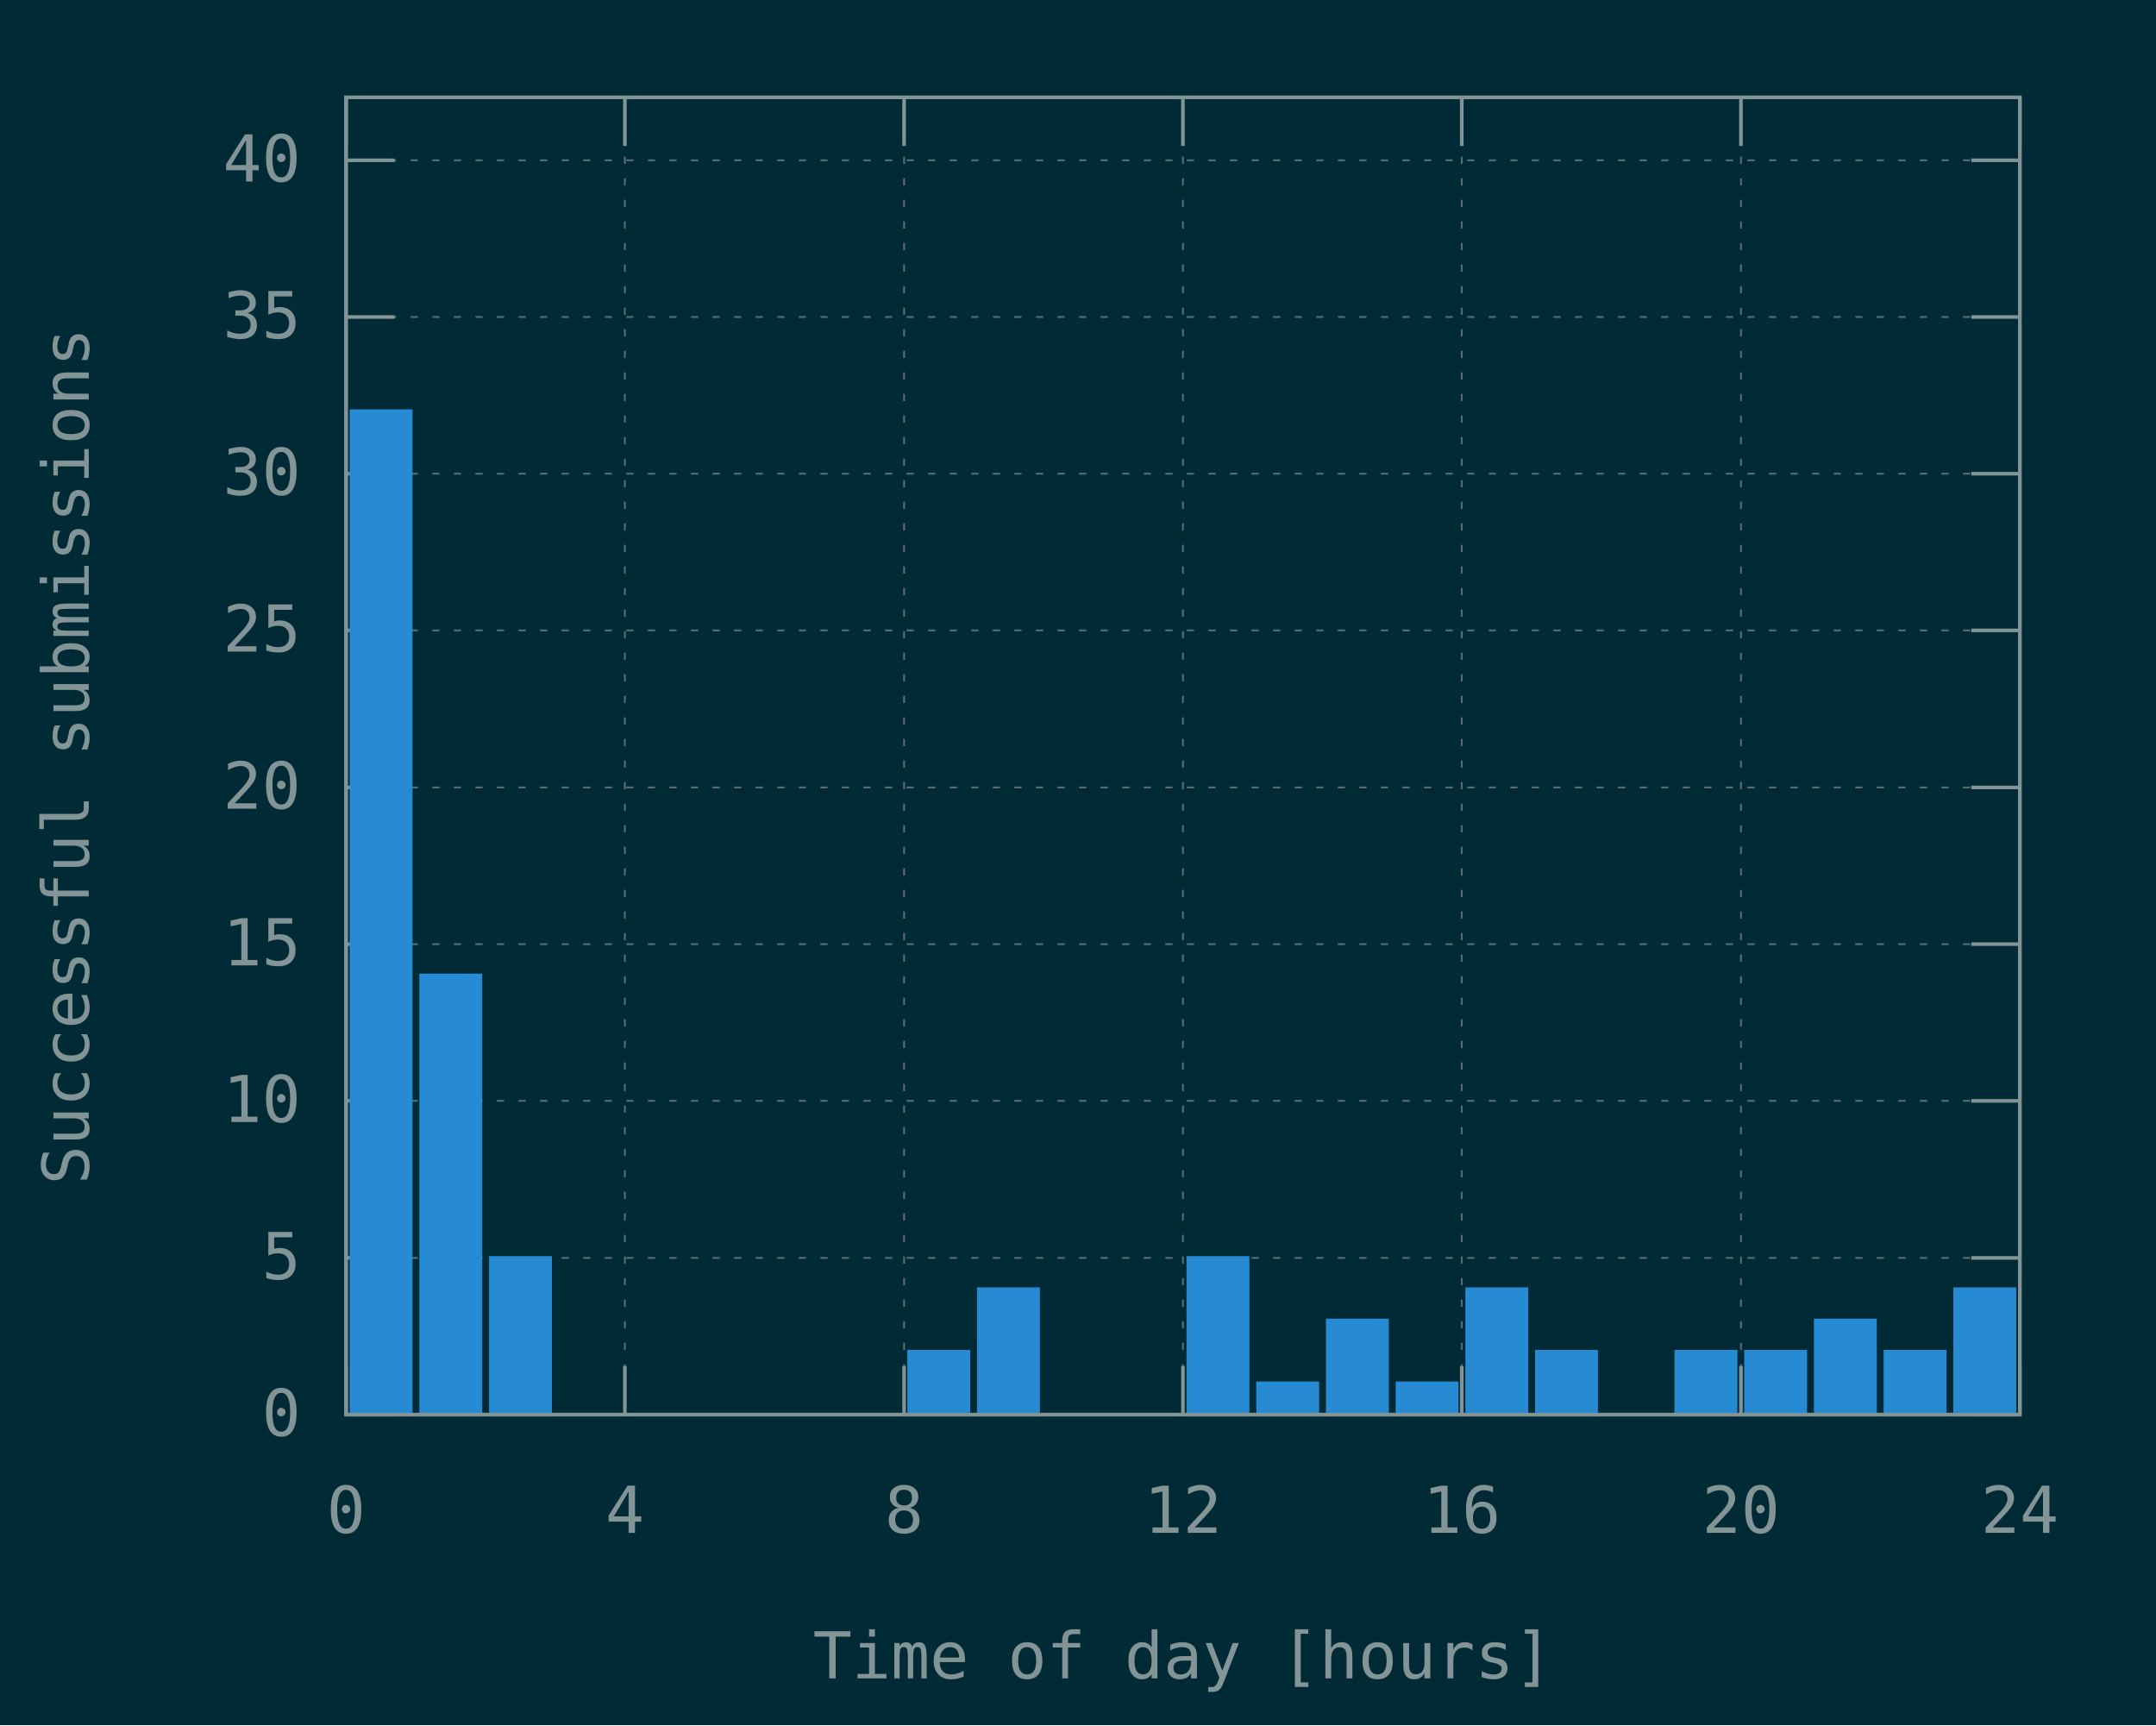
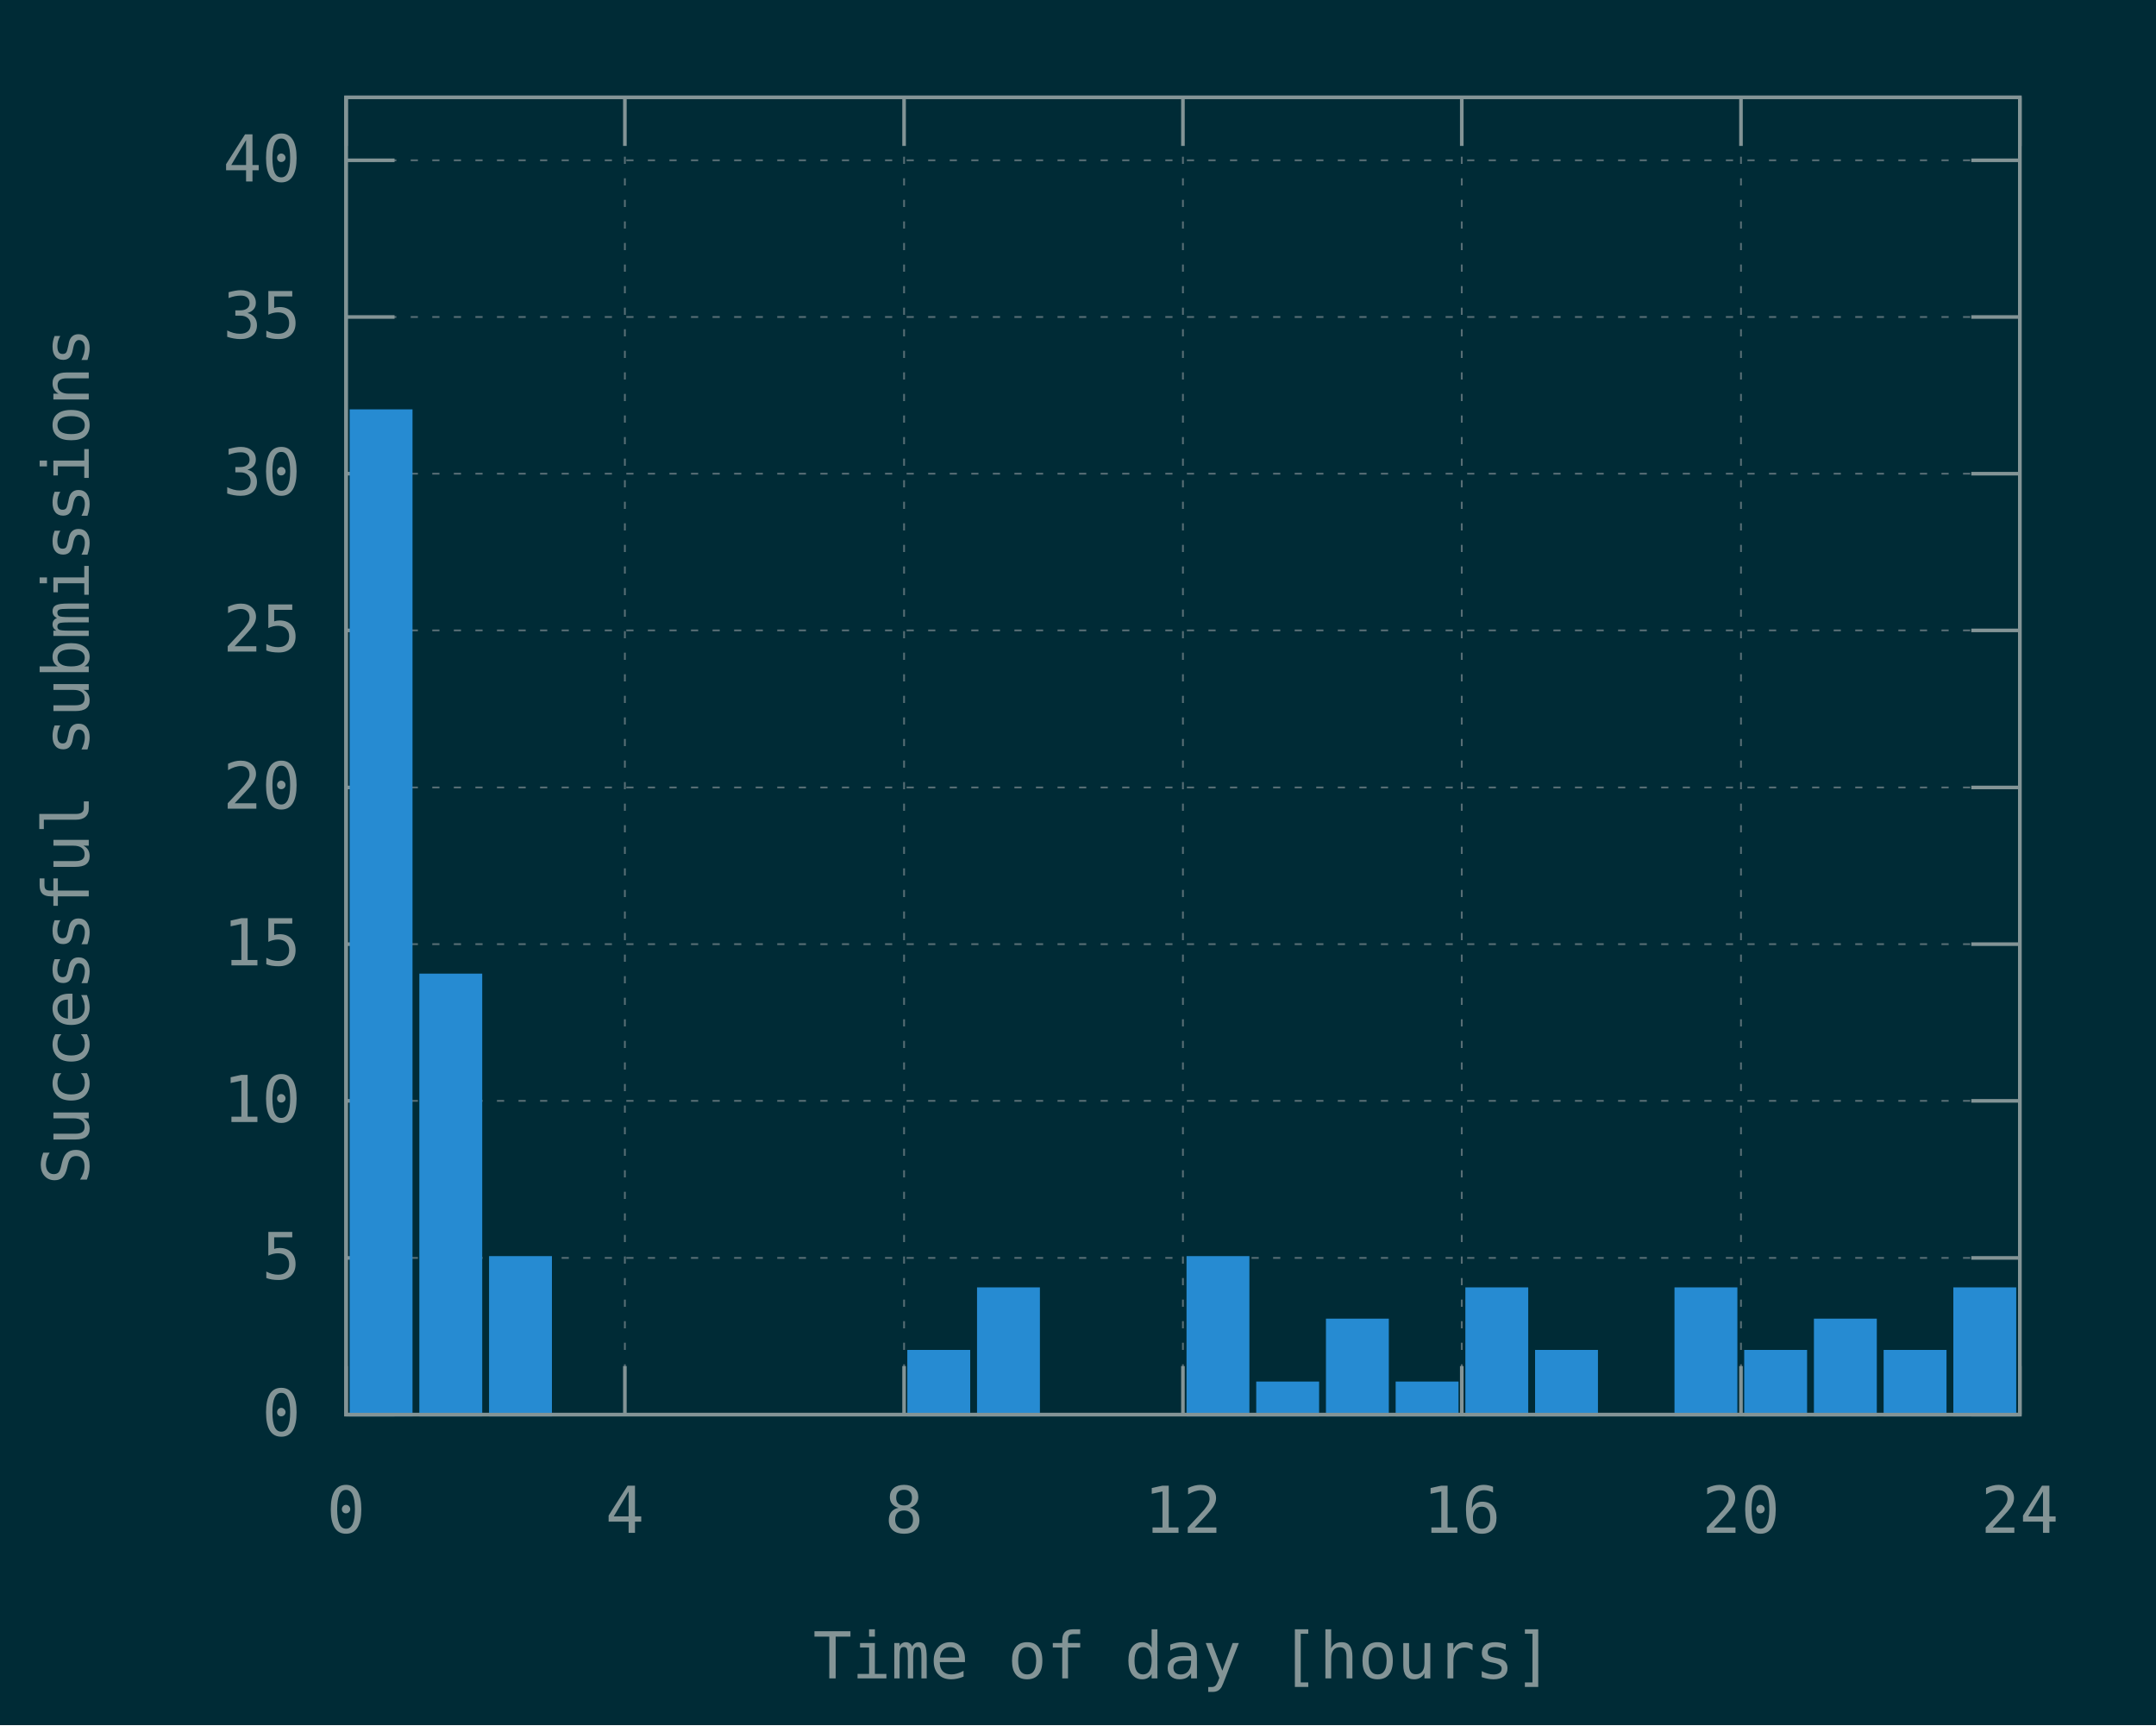
<svg xmlns="http://www.w3.org/2000/svg" xmlns:xlink="http://www.w3.org/1999/xlink" width="600" height="480" viewBox="0 0 600 480">
  <g id="gnuplot_canvas">
    <rect x="0" y="0" width="600" height="480" fill="#002b36" />
    <defs>
      <circle id="gpDot" r="0.5" stroke-width="0.5" stroke="currentColor" />
      <path id="gpPt0" stroke-width="0.148" stroke="currentColor" d="M-1,0 h2 M0,-1 v2" />
      <path id="gpPt1" stroke-width="0.148" stroke="currentColor" d="M-1,-1 L1,1 M1,-1 L-1,1" />
      <path id="gpPt2" stroke-width="0.148" stroke="currentColor" d="M-1,0 L1,0 M0,-1 L0,1 M-1,-1 L1,1 M-1,1 L1,-1" />
      <rect id="gpPt3" stroke-width="0.148" stroke="currentColor" x="-1" y="-1" width="2" height="2" />
      <rect id="gpPt4" stroke-width="0.148" stroke="currentColor" fill="currentColor" x="-1" y="-1" width="2" height="2" />
      <circle id="gpPt5" stroke-width="0.148" stroke="currentColor" cx="0" cy="0" r="1" />
      <use xlink:href="#gpPt5" id="gpPt6" fill="currentColor" stroke="none" />
      <path id="gpPt7" stroke-width="0.148" stroke="currentColor" d="M0,-1.33 L-1.33,0.67 L1.33,0.67 z" />
      <use xlink:href="#gpPt7" id="gpPt8" fill="currentColor" stroke="none" />
      <use xlink:href="#gpPt7" id="gpPt9" stroke="currentColor" transform="rotate(180)" />
      <use xlink:href="#gpPt9" id="gpPt10" fill="currentColor" stroke="none" />
      <use xlink:href="#gpPt3" id="gpPt11" stroke="currentColor" transform="rotate(45)" />
      <use xlink:href="#gpPt11" id="gpPt12" fill="currentColor" stroke="none" />
      <path id="gpPt13" stroke-width="0.148" stroke="currentColor" d="M0,1.330 L1.265,0.411 L0.782,-1.067 L-0.782,-1.076 L-1.265,0.411 z" />
      <use xlink:href="#gpPt13" id="gpPt14" fill="currentColor" stroke="none" />
      <filter id="textbox" filterUnits="objectBoundingBox" x="0" y="0" height="1" width="1">
        <feFlood flood-color="#002B36" flood-opacity="1" result="bgnd" />
        <feComposite in="SourceGraphic" in2="bgnd" operator="atop" />
      </filter>
      <filter id="greybox" filterUnits="objectBoundingBox" x="0" y="0" height="1" width="1">
        <feFlood flood-color="lightgrey" flood-opacity="1" result="grey" />
        <feComposite in="SourceGraphic" in2="grey" operator="atop" />
      </filter>
    </defs>
    <g fill="none" color="#002B36" stroke="currentColor" stroke-width="1.00" stroke-linecap="butt" stroke-linejoin="miter">
</g>
    <g fill="none" color="black" stroke="currentColor" stroke-width="1.00" stroke-linecap="butt" stroke-linejoin="miter">
</g>
    <g fill="none" color="black" stroke="rgb(131, 148, 150)" stroke-width="0.50" stroke-linecap="butt" stroke-linejoin="miter">
</g>
    <g fill="none" color="gray" stroke="currentColor" stroke-width="0.50" stroke-linecap="butt" stroke-linejoin="miter">
      <path stroke="rgb( 88, 110, 117)" stroke-dasharray="2,4" class="gridline" d="M96.3,393.6 L562.1,393.6  " />
    </g>
    <g fill="none" color="gray" stroke="rgb( 88, 110, 117)" stroke-width="1.00" stroke-linecap="butt" stroke-linejoin="miter">
</g>
    <g fill="none" color="black" stroke="currentColor" stroke-width="1.00" stroke-linecap="butt" stroke-linejoin="miter">
      <path stroke="rgb(131, 148, 150)" d="M96.3,393.6 L109.8,393.6 M562.1,393.6 L548.6,393.6  " />
      <g transform="translate(83.7,399.5)" stroke="none" fill="rgb(131,148,150)" font-family="Inconsolata" font-size="18.00" text-anchor="end">
        <text>
          <tspan font-family="Inconsolata"> 0</tspan>
        </text>
      </g>
    </g>
    <g fill="none" color="black" stroke="currentColor" stroke-width="1.00" stroke-linecap="butt" stroke-linejoin="miter">
</g>
    <g fill="none" color="black" stroke="rgb(131, 148, 150)" stroke-width="0.50" stroke-linecap="butt" stroke-linejoin="miter">
</g>
    <g fill="none" color="gray" stroke="currentColor" stroke-width="0.50" stroke-linecap="butt" stroke-linejoin="miter">
      <path stroke="rgb( 88, 110, 117)" stroke-dasharray="2,4" class="gridline" d="M96.3,350.0 L562.1,350.0  " />
    </g>
    <g fill="none" color="gray" stroke="rgb( 88, 110, 117)" stroke-width="1.00" stroke-linecap="butt" stroke-linejoin="miter">
</g>
    <g fill="none" color="black" stroke="currentColor" stroke-width="1.00" stroke-linecap="butt" stroke-linejoin="miter">
      <path stroke="rgb(131, 148, 150)" d="M96.3,350.0 L109.8,350.0 M562.1,350.0 L548.6,350.0  " />
      <g transform="translate(83.7,355.9)" stroke="none" fill="rgb(131,148,150)" font-family="Inconsolata" font-size="18.00" text-anchor="end">
        <text>
          <tspan font-family="Inconsolata"> 5</tspan>
        </text>
      </g>
    </g>
    <g fill="none" color="black" stroke="currentColor" stroke-width="1.00" stroke-linecap="butt" stroke-linejoin="miter">
</g>
    <g fill="none" color="black" stroke="rgb(131, 148, 150)" stroke-width="0.50" stroke-linecap="butt" stroke-linejoin="miter">
</g>
    <g fill="none" color="gray" stroke="currentColor" stroke-width="0.50" stroke-linecap="butt" stroke-linejoin="miter">
      <path stroke="rgb( 88, 110, 117)" stroke-dasharray="2,4" class="gridline" d="M96.3,306.3 L562.1,306.3  " />
    </g>
    <g fill="none" color="gray" stroke="rgb( 88, 110, 117)" stroke-width="1.00" stroke-linecap="butt" stroke-linejoin="miter">
</g>
    <g fill="none" color="black" stroke="currentColor" stroke-width="1.00" stroke-linecap="butt" stroke-linejoin="miter">
      <path stroke="rgb(131, 148, 150)" d="M96.3,306.3 L109.8,306.3 M562.1,306.3 L548.6,306.3  " />
      <g transform="translate(83.7,312.2)" stroke="none" fill="rgb(131,148,150)" font-family="Inconsolata" font-size="18.00" text-anchor="end">
        <text>
          <tspan font-family="Inconsolata"> 10</tspan>
        </text>
      </g>
    </g>
    <g fill="none" color="black" stroke="currentColor" stroke-width="1.00" stroke-linecap="butt" stroke-linejoin="miter">
</g>
    <g fill="none" color="black" stroke="rgb(131, 148, 150)" stroke-width="0.50" stroke-linecap="butt" stroke-linejoin="miter">
</g>
    <g fill="none" color="gray" stroke="currentColor" stroke-width="0.50" stroke-linecap="butt" stroke-linejoin="miter">
      <path stroke="rgb( 88, 110, 117)" stroke-dasharray="2,4" class="gridline" d="M96.3,262.7 L562.1,262.7  " />
    </g>
    <g fill="none" color="gray" stroke="rgb( 88, 110, 117)" stroke-width="1.00" stroke-linecap="butt" stroke-linejoin="miter">
</g>
    <g fill="none" color="black" stroke="currentColor" stroke-width="1.00" stroke-linecap="butt" stroke-linejoin="miter">
      <path stroke="rgb(131, 148, 150)" d="M96.3,262.7 L109.8,262.7 M562.1,262.7 L548.6,262.7  " />
      <g transform="translate(83.7,268.6)" stroke="none" fill="rgb(131,148,150)" font-family="Inconsolata" font-size="18.00" text-anchor="end">
        <text>
          <tspan font-family="Inconsolata"> 15</tspan>
        </text>
      </g>
    </g>
    <g fill="none" color="black" stroke="currentColor" stroke-width="1.00" stroke-linecap="butt" stroke-linejoin="miter">
</g>
    <g fill="none" color="black" stroke="rgb(131, 148, 150)" stroke-width="0.50" stroke-linecap="butt" stroke-linejoin="miter">
</g>
    <g fill="none" color="gray" stroke="currentColor" stroke-width="0.50" stroke-linecap="butt" stroke-linejoin="miter">
      <path stroke="rgb( 88, 110, 117)" stroke-dasharray="2,4" class="gridline" d="M96.3,219.1 L562.1,219.1  " />
    </g>
    <g fill="none" color="gray" stroke="rgb( 88, 110, 117)" stroke-width="1.00" stroke-linecap="butt" stroke-linejoin="miter">
</g>
    <g fill="none" color="black" stroke="currentColor" stroke-width="1.00" stroke-linecap="butt" stroke-linejoin="miter">
      <path stroke="rgb(131, 148, 150)" d="M96.3,219.1 L109.8,219.1 M562.1,219.1 L548.6,219.1  " />
      <g transform="translate(83.7,225.0)" stroke="none" fill="rgb(131,148,150)" font-family="Inconsolata" font-size="18.00" text-anchor="end">
        <text>
          <tspan font-family="Inconsolata"> 20</tspan>
        </text>
      </g>
    </g>
    <g fill="none" color="black" stroke="currentColor" stroke-width="1.00" stroke-linecap="butt" stroke-linejoin="miter">
</g>
    <g fill="none" color="black" stroke="rgb(131, 148, 150)" stroke-width="0.50" stroke-linecap="butt" stroke-linejoin="miter">
</g>
    <g fill="none" color="gray" stroke="currentColor" stroke-width="0.50" stroke-linecap="butt" stroke-linejoin="miter">
      <path stroke="rgb( 88, 110, 117)" stroke-dasharray="2,4" class="gridline" d="M96.3,175.4 L562.1,175.4  " />
    </g>
    <g fill="none" color="gray" stroke="rgb( 88, 110, 117)" stroke-width="1.00" stroke-linecap="butt" stroke-linejoin="miter">
</g>
    <g fill="none" color="black" stroke="currentColor" stroke-width="1.00" stroke-linecap="butt" stroke-linejoin="miter">
      <path stroke="rgb(131, 148, 150)" d="M96.3,175.4 L109.8,175.4 M562.1,175.4 L548.6,175.4  " />
      <g transform="translate(83.7,181.3)" stroke="none" fill="rgb(131,148,150)" font-family="Inconsolata" font-size="18.00" text-anchor="end">
        <text>
          <tspan font-family="Inconsolata"> 25</tspan>
        </text>
      </g>
    </g>
    <g fill="none" color="black" stroke="currentColor" stroke-width="1.00" stroke-linecap="butt" stroke-linejoin="miter">
</g>
    <g fill="none" color="black" stroke="rgb(131, 148, 150)" stroke-width="0.50" stroke-linecap="butt" stroke-linejoin="miter">
</g>
    <g fill="none" color="gray" stroke="currentColor" stroke-width="0.50" stroke-linecap="butt" stroke-linejoin="miter">
      <path stroke="rgb( 88, 110, 117)" stroke-dasharray="2,4" class="gridline" d="M96.3,131.8 L562.1,131.8  " />
    </g>
    <g fill="none" color="gray" stroke="rgb( 88, 110, 117)" stroke-width="1.00" stroke-linecap="butt" stroke-linejoin="miter">
</g>
    <g fill="none" color="black" stroke="currentColor" stroke-width="1.00" stroke-linecap="butt" stroke-linejoin="miter">
      <path stroke="rgb(131, 148, 150)" d="M96.3,131.8 L109.8,131.8 M562.1,131.8 L548.6,131.8  " />
      <g transform="translate(83.7,137.7)" stroke="none" fill="rgb(131,148,150)" font-family="Inconsolata" font-size="18.00" text-anchor="end">
        <text>
          <tspan font-family="Inconsolata"> 30</tspan>
        </text>
      </g>
    </g>
    <g fill="none" color="black" stroke="currentColor" stroke-width="1.00" stroke-linecap="butt" stroke-linejoin="miter">
</g>
    <g fill="none" color="black" stroke="rgb(131, 148, 150)" stroke-width="0.50" stroke-linecap="butt" stroke-linejoin="miter">
</g>
    <g fill="none" color="gray" stroke="currentColor" stroke-width="0.50" stroke-linecap="butt" stroke-linejoin="miter">
      <path stroke="rgb( 88, 110, 117)" stroke-dasharray="2,4" class="gridline" d="M96.3,88.2 L562.1,88.2  " />
    </g>
    <g fill="none" color="gray" stroke="rgb( 88, 110, 117)" stroke-width="1.00" stroke-linecap="butt" stroke-linejoin="miter">
</g>
    <g fill="none" color="black" stroke="currentColor" stroke-width="1.00" stroke-linecap="butt" stroke-linejoin="miter">
      <path stroke="rgb(131, 148, 150)" d="M96.3,88.2 L109.8,88.2 M562.1,88.2 L548.6,88.2  " />
      <g transform="translate(83.7,94.1)" stroke="none" fill="rgb(131,148,150)" font-family="Inconsolata" font-size="18.00" text-anchor="end">
        <text>
          <tspan font-family="Inconsolata"> 35</tspan>
        </text>
      </g>
    </g>
    <g fill="none" color="black" stroke="currentColor" stroke-width="1.00" stroke-linecap="butt" stroke-linejoin="miter">
</g>
    <g fill="none" color="black" stroke="rgb(131, 148, 150)" stroke-width="0.50" stroke-linecap="butt" stroke-linejoin="miter">
</g>
    <g fill="none" color="gray" stroke="currentColor" stroke-width="0.50" stroke-linecap="butt" stroke-linejoin="miter">
      <path stroke="rgb( 88, 110, 117)" stroke-dasharray="2,4" class="gridline" d="M96.3,44.6 L562.1,44.6  " />
    </g>
    <g fill="none" color="gray" stroke="rgb( 88, 110, 117)" stroke-width="1.00" stroke-linecap="butt" stroke-linejoin="miter">
</g>
    <g fill="none" color="black" stroke="currentColor" stroke-width="1.00" stroke-linecap="butt" stroke-linejoin="miter">
      <path stroke="rgb(131, 148, 150)" d="M96.3,44.6 L109.8,44.6 M562.1,44.6 L548.6,44.6  " />
      <g transform="translate(83.7,50.5)" stroke="none" fill="rgb(131,148,150)" font-family="Inconsolata" font-size="18.00" text-anchor="end">
        <text>
          <tspan font-family="Inconsolata"> 40</tspan>
        </text>
      </g>
    </g>
    <g fill="none" color="black" stroke="currentColor" stroke-width="1.00" stroke-linecap="butt" stroke-linejoin="miter">
</g>
    <g fill="none" color="black" stroke="rgb(131, 148, 150)" stroke-width="0.50" stroke-linecap="butt" stroke-linejoin="miter">
</g>
    <g fill="none" color="gray" stroke="currentColor" stroke-width="0.50" stroke-linecap="butt" stroke-linejoin="miter">
      <path stroke="rgb( 88, 110, 117)" stroke-dasharray="2,4" class="gridline" d="M96.3,393.6 L96.3,27.1  " />
    </g>
    <g fill="none" color="gray" stroke="rgb( 88, 110, 117)" stroke-width="1.00" stroke-linecap="butt" stroke-linejoin="miter">
</g>
    <g fill="none" color="black" stroke="currentColor" stroke-width="1.00" stroke-linecap="butt" stroke-linejoin="miter">
      <path stroke="rgb(131, 148, 150)" d="M96.3,393.6 L96.3,380.1 M96.3,27.1 L96.3,40.6  " />
      <g transform="translate(96.3,426.5)" stroke="none" fill="rgb(131,148,150)" font-family="Inconsolata" font-size="18.00" text-anchor="middle">
        <text>
          <tspan font-family="Inconsolata"> 0</tspan>
        </text>
      </g>
    </g>
    <g fill="none" color="black" stroke="currentColor" stroke-width="1.00" stroke-linecap="butt" stroke-linejoin="miter">
</g>
    <g fill="none" color="black" stroke="rgb(131, 148, 150)" stroke-width="0.50" stroke-linecap="butt" stroke-linejoin="miter">
</g>
    <g fill="none" color="gray" stroke="currentColor" stroke-width="0.50" stroke-linecap="butt" stroke-linejoin="miter">
      <path stroke="rgb( 88, 110, 117)" stroke-dasharray="2,4" class="gridline" d="M173.9,393.6 L173.9,27.1  " />
    </g>
    <g fill="none" color="gray" stroke="rgb( 88, 110, 117)" stroke-width="1.00" stroke-linecap="butt" stroke-linejoin="miter">
</g>
    <g fill="none" color="black" stroke="currentColor" stroke-width="1.00" stroke-linecap="butt" stroke-linejoin="miter">
      <path stroke="rgb(131, 148, 150)" d="M173.9,393.6 L173.9,380.1 M173.9,27.1 L173.9,40.6  " />
      <g transform="translate(173.9,426.5)" stroke="none" fill="rgb(131,148,150)" font-family="Inconsolata" font-size="18.00" text-anchor="middle">
        <text>
          <tspan font-family="Inconsolata"> 4</tspan>
        </text>
      </g>
    </g>
    <g fill="none" color="black" stroke="currentColor" stroke-width="1.00" stroke-linecap="butt" stroke-linejoin="miter">
</g>
    <g fill="none" color="black" stroke="rgb(131, 148, 150)" stroke-width="0.50" stroke-linecap="butt" stroke-linejoin="miter">
</g>
    <g fill="none" color="gray" stroke="currentColor" stroke-width="0.50" stroke-linecap="butt" stroke-linejoin="miter">
      <path stroke="rgb( 88, 110, 117)" stroke-dasharray="2,4" class="gridline" d="M251.6,393.6 L251.6,27.1  " />
    </g>
    <g fill="none" color="gray" stroke="rgb( 88, 110, 117)" stroke-width="1.00" stroke-linecap="butt" stroke-linejoin="miter">
</g>
    <g fill="none" color="black" stroke="currentColor" stroke-width="1.00" stroke-linecap="butt" stroke-linejoin="miter">
      <path stroke="rgb(131, 148, 150)" d="M251.6,393.6 L251.6,380.1 M251.6,27.1 L251.6,40.6  " />
      <g transform="translate(251.6,426.5)" stroke="none" fill="rgb(131,148,150)" font-family="Inconsolata" font-size="18.00" text-anchor="middle">
        <text>
          <tspan font-family="Inconsolata"> 8</tspan>
        </text>
      </g>
    </g>
    <g fill="none" color="black" stroke="currentColor" stroke-width="1.00" stroke-linecap="butt" stroke-linejoin="miter">
</g>
    <g fill="none" color="black" stroke="rgb(131, 148, 150)" stroke-width="0.50" stroke-linecap="butt" stroke-linejoin="miter">
</g>
    <g fill="none" color="gray" stroke="currentColor" stroke-width="0.50" stroke-linecap="butt" stroke-linejoin="miter">
      <path stroke="rgb( 88, 110, 117)" stroke-dasharray="2,4" class="gridline" d="M329.2,393.6 L329.2,27.1  " />
    </g>
    <g fill="none" color="gray" stroke="rgb( 88, 110, 117)" stroke-width="1.00" stroke-linecap="butt" stroke-linejoin="miter">
</g>
    <g fill="none" color="black" stroke="currentColor" stroke-width="1.00" stroke-linecap="butt" stroke-linejoin="miter">
      <path stroke="rgb(131, 148, 150)" d="M329.2,393.6 L329.2,380.1 M329.2,27.1 L329.2,40.6  " />
      <g transform="translate(329.2,426.5)" stroke="none" fill="rgb(131,148,150)" font-family="Inconsolata" font-size="18.00" text-anchor="middle">
        <text>
          <tspan font-family="Inconsolata"> 12</tspan>
        </text>
      </g>
    </g>
    <g fill="none" color="black" stroke="currentColor" stroke-width="1.00" stroke-linecap="butt" stroke-linejoin="miter">
</g>
    <g fill="none" color="black" stroke="rgb(131, 148, 150)" stroke-width="0.50" stroke-linecap="butt" stroke-linejoin="miter">
</g>
    <g fill="none" color="gray" stroke="currentColor" stroke-width="0.50" stroke-linecap="butt" stroke-linejoin="miter">
      <path stroke="rgb( 88, 110, 117)" stroke-dasharray="2,4" class="gridline" d="M406.8,393.6 L406.8,27.1  " />
    </g>
    <g fill="none" color="gray" stroke="rgb( 88, 110, 117)" stroke-width="1.00" stroke-linecap="butt" stroke-linejoin="miter">
</g>
    <g fill="none" color="black" stroke="currentColor" stroke-width="1.00" stroke-linecap="butt" stroke-linejoin="miter">
      <path stroke="rgb(131, 148, 150)" d="M406.8,393.6 L406.8,380.1 M406.8,27.1 L406.8,40.6  " />
      <g transform="translate(406.8,426.5)" stroke="none" fill="rgb(131,148,150)" font-family="Inconsolata" font-size="18.00" text-anchor="middle">
        <text>
          <tspan font-family="Inconsolata"> 16</tspan>
        </text>
      </g>
    </g>
    <g fill="none" color="black" stroke="currentColor" stroke-width="1.00" stroke-linecap="butt" stroke-linejoin="miter">
</g>
    <g fill="none" color="black" stroke="rgb(131, 148, 150)" stroke-width="0.50" stroke-linecap="butt" stroke-linejoin="miter">
</g>
    <g fill="none" color="gray" stroke="currentColor" stroke-width="0.50" stroke-linecap="butt" stroke-linejoin="miter">
      <path stroke="rgb( 88, 110, 117)" stroke-dasharray="2,4" class="gridline" d="M484.5,393.6 L484.5,40.6 L484.5,27.1  " />
    </g>
    <g fill="none" color="gray" stroke="rgb( 88, 110, 117)" stroke-width="1.00" stroke-linecap="butt" stroke-linejoin="miter">
</g>
    <g fill="none" color="black" stroke="currentColor" stroke-width="1.00" stroke-linecap="butt" stroke-linejoin="miter">
      <path stroke="rgb(131, 148, 150)" d="M484.5,393.6 L484.5,380.1 M484.5,27.1 L484.5,40.6  " />
      <g transform="translate(484.5,426.5)" stroke="none" fill="rgb(131,148,150)" font-family="Inconsolata" font-size="18.00" text-anchor="middle">
        <text>
          <tspan font-family="Inconsolata"> 20</tspan>
        </text>
      </g>
    </g>
    <g fill="none" color="black" stroke="currentColor" stroke-width="1.00" stroke-linecap="butt" stroke-linejoin="miter">
</g>
    <g fill="none" color="black" stroke="rgb(131, 148, 150)" stroke-width="0.50" stroke-linecap="butt" stroke-linejoin="miter">
</g>
    <g fill="none" color="gray" stroke="currentColor" stroke-width="0.50" stroke-linecap="butt" stroke-linejoin="miter">
      <path stroke="rgb( 88, 110, 117)" stroke-dasharray="2,4" class="gridline" d="M562.1,393.6 L562.1,27.1  " />
    </g>
    <g fill="none" color="gray" stroke="rgb( 88, 110, 117)" stroke-width="1.00" stroke-linecap="butt" stroke-linejoin="miter">
</g>
    <g fill="none" color="black" stroke="currentColor" stroke-width="1.00" stroke-linecap="butt" stroke-linejoin="miter">
      <path stroke="rgb(131, 148, 150)" d="M562.1,393.6 L562.1,380.1 M562.1,27.1 L562.1,40.6  " />
      <g transform="translate(562.1,426.5)" stroke="none" fill="rgb(131,148,150)" font-family="Inconsolata" font-size="18.00" text-anchor="middle">
        <text>
          <tspan font-family="Inconsolata"> 24</tspan>
        </text>
      </g>
    </g>
    <g fill="none" color="black" stroke="currentColor" stroke-width="1.00" stroke-linecap="butt" stroke-linejoin="miter">
</g>
    <g fill="none" color="black" stroke="currentColor" stroke-width="1.00" stroke-linecap="butt" stroke-linejoin="miter">
      <path stroke="rgb(131, 148, 150)" d="M96.3,27.1 L96.3,393.6 L562.1,393.6 L562.1,27.1 L96.3,27.1 Z  " />
    </g>
    <g fill="none" color="black" stroke="currentColor" stroke-width="1.00" stroke-linecap="butt" stroke-linejoin="miter">
      <g transform="translate(24.7,210.4) rotate(270)" stroke="none" fill="rgb(131,148,150)" font-family="Inconsolata" font-size="18.00" text-anchor="middle">
        <text>
          <tspan font-family="Inconsolata">Successful submissions</tspan>
        </text>
      </g>
    </g>
    <g fill="none" color="black" stroke="currentColor" stroke-width="1.00" stroke-linecap="butt" stroke-linejoin="miter">
      <g transform="translate(329.2,467.0)" stroke="none" fill="rgb(131,148,150)" font-family="Inconsolata" font-size="18.00" text-anchor="middle">
        <text>
          <tspan font-family="Inconsolata">Time of day [hours]</tspan>
        </text>
      </g>
    </g>
    <g fill="none" color="black" stroke="currentColor" stroke-width="1.00" stroke-linecap="butt" stroke-linejoin="miter">
</g>
    <g id="gnuplot_plot_1">
      <g fill="none" color="black" stroke="currentColor" stroke-width="1.00" stroke-linecap="butt" stroke-linejoin="miter">
        <g stroke="none" shape-rendering="crispEdges">
          <polygon fill="rgb( 38, 139, 210)" points="97.8,393.6 114.4,393.6 114.4,114.3 97.8,114.3 " />
        </g>
        <path stroke="rgb( 38, 139, 210)" d="M97.8,393.6 L97.8,114.4 L114.3,114.4 L114.3,393.6 L97.8,393.6 Z  " />
        <g stroke="none" shape-rendering="crispEdges">
          <polygon fill="rgb( 38, 139, 210)" points="117.2,393.6 133.8,393.6 133.8,271.3 117.2,271.3 " />
        </g>
        <path stroke="rgb( 38, 139, 210)" d="M117.2,393.6 L117.2,271.4 L133.7,271.4 L133.7,393.6 L117.2,393.6 Z  " />
        <g stroke="none" shape-rendering="crispEdges">
          <polygon fill="rgb( 38, 139, 210)" points="136.6,393.6 153.2,393.6 153.2,349.9 136.6,349.9 " />
        </g>
        <path stroke="rgb( 38, 139, 210)" d="M136.6,393.6 L136.6,350.0 L153.1,350.0 L153.1,393.6 L136.6,393.6 Z  " />
        <g stroke="none" shape-rendering="crispEdges">
          <polygon fill="rgb( 38, 139, 210)" points="253.0,393.6 269.6,393.6 269.6,376.0 253.0,376.0 " />
        </g>
        <path stroke="rgb( 38, 139, 210)" d="M253.0,393.6 L253.0,376.1 L269.5,376.1 L269.5,393.6 L253.0,393.6 Z  " />
        <g stroke="none" shape-rendering="crispEdges">
          <polygon fill="rgb( 38, 139, 210)" points="272.4,393.6 289.0,393.6 289.0,358.6 272.4,358.6 " />
        </g>
        <path stroke="rgb( 38, 139, 210)" d="M272.4,393.6 L272.4,358.7 L288.9,358.7 L288.9,393.6 L272.4,393.6 Z  " />
        <g stroke="none" shape-rendering="crispEdges">
          <polygon fill="rgb( 38, 139, 210)" points="330.7,393.6 347.3,393.6 347.3,349.9 330.7,349.9 " />
        </g>
        <path stroke="rgb( 38, 139, 210)" d="M330.7,393.6 L330.7,350.0 L347.2,350.0 L347.2,393.6 L330.7,393.6 Z  " />
        <g stroke="none" shape-rendering="crispEdges">
          <polygon fill="rgb( 38, 139, 210)" points="350.1,393.6 366.7,393.6 366.7,384.8 350.1,384.8 " />
        </g>
        <path stroke="rgb( 38, 139, 210)" d="M350.1,393.6 L350.1,384.9 L366.6,384.9 L366.6,393.6 L350.1,393.6 Z  " />
        <g stroke="none" shape-rendering="crispEdges">
          <polygon fill="rgb( 38, 139, 210)" points="369.5,393.6 386.1,393.6 386.1,367.3 369.5,367.3 " />
        </g>
        <path stroke="rgb( 38, 139, 210)" d="M369.5,393.6 L369.5,367.4 L386.0,367.4 L386.0,393.6 L369.5,393.6 Z  " />
        <g stroke="none" shape-rendering="crispEdges">
          <polygon fill="rgb( 38, 139, 210)" points="388.9,393.6 405.5,393.6 405.5,384.8 388.9,384.8 " />
        </g>
        <path stroke="rgb( 38, 139, 210)" d="M388.9,393.6 L388.9,384.9 L405.4,384.9 L405.4,393.6 L388.9,393.6 Z  " />
        <g stroke="none" shape-rendering="crispEdges">
          <polygon fill="rgb( 38, 139, 210)" points="408.3,393.6 424.9,393.6 424.9,358.6 408.3,358.6 " />
        </g>
        <path stroke="rgb( 38, 139, 210)" d="M408.3,393.6 L408.3,358.7 L424.8,358.7 L424.8,393.6 L408.3,393.6 Z  " />
        <g stroke="none" shape-rendering="crispEdges">
          <polygon fill="rgb( 38, 139, 210)" points="427.7,393.6 444.3,393.6 444.3,376.0 427.7,376.0 " />
        </g>
        <path stroke="rgb( 38, 139, 210)" d="M427.7,393.6 L427.7,376.1 L444.2,376.1 L444.2,393.6 L427.7,393.6 Z  " />
        <g stroke="none" shape-rendering="crispEdges">
-           <polygon fill="rgb( 38, 139, 210)" points="466.5,393.6 483.1,393.6 483.1,376.0 466.5,376.0 " />
-         </g>
-         <path stroke="rgb( 38, 139, 210)" d="M466.5,393.6 L466.5,376.1 L483.0,376.1 L483.0,393.6 L466.5,393.6 Z  " />
+           <polygon fill="rgb( 38, 139, 210)" points="466.5,393.6 483.1,393.6 483.1,358.6 466.5,358.6 " />
+         </g>
+         <path stroke="rgb( 38, 139, 210)" d="M466.5,393.6 L466.5,358.7 L483.0,358.7 L483.0,393.6 L466.5,393.6 Z  " />
        <g stroke="none" shape-rendering="crispEdges">
          <polygon fill="rgb( 38, 139, 210)" points="485.9,393.6 502.5,393.6 502.5,376.0 485.9,376.0 " />
        </g>
        <path stroke="rgb( 38, 139, 210)" d="M485.9,393.6 L485.9,376.1 L502.4,376.1 L502.4,393.6 L485.9,393.6 Z  " />
        <g stroke="none" shape-rendering="crispEdges">
          <polygon fill="rgb( 38, 139, 210)" points="505.3,393.6 521.9,393.6 521.9,367.3 505.3,367.3 " />
        </g>
        <path stroke="rgb( 38, 139, 210)" d="M505.3,393.6 L505.3,367.4 L521.8,367.4 L521.8,393.6 L505.3,393.6 Z  " />
        <g stroke="none" shape-rendering="crispEdges">
          <polygon fill="rgb( 38, 139, 210)" points="524.7,393.6 541.3,393.6 541.3,376.0 524.7,376.0 " />
        </g>
        <path stroke="rgb( 38, 139, 210)" d="M524.7,393.6 L524.7,376.1 L541.2,376.1 L541.2,393.6 L524.7,393.6 Z  " />
        <g stroke="none" shape-rendering="crispEdges">
          <polygon fill="rgb( 38, 139, 210)" points="544.1,393.6 560.7,393.6 560.7,358.6 544.1,358.6 " />
        </g>
        <path stroke="rgb( 38, 139, 210)" d="M544.1,393.6 L544.1,358.7 L560.6,358.7 L560.6,393.6 L544.1,393.6 Z  " />
      </g>
    </g>
    <g fill="none" color="#002B36" stroke="rgb( 38, 139, 210)" stroke-width="2.00" stroke-linecap="butt" stroke-linejoin="miter">
</g>
    <g fill="none" color="black" stroke="currentColor" stroke-width="2.00" stroke-linecap="butt" stroke-linejoin="miter">
</g>
    <g fill="none" color="black" stroke="black" stroke-width="1.00" stroke-linecap="butt" stroke-linejoin="miter">
</g>
    <g fill="none" color="black" stroke="currentColor" stroke-width="1.00" stroke-linecap="butt" stroke-linejoin="miter">
      <path stroke="rgb(131, 148, 150)" d="M96.3,27.1 L96.3,393.6 L562.1,393.6 L562.1,27.1 L96.3,27.1 Z  " />
    </g>
    <g fill="none" color="black" stroke="currentColor" stroke-width="1.00" stroke-linecap="butt" stroke-linejoin="miter">
</g>
  </g>
</svg>
